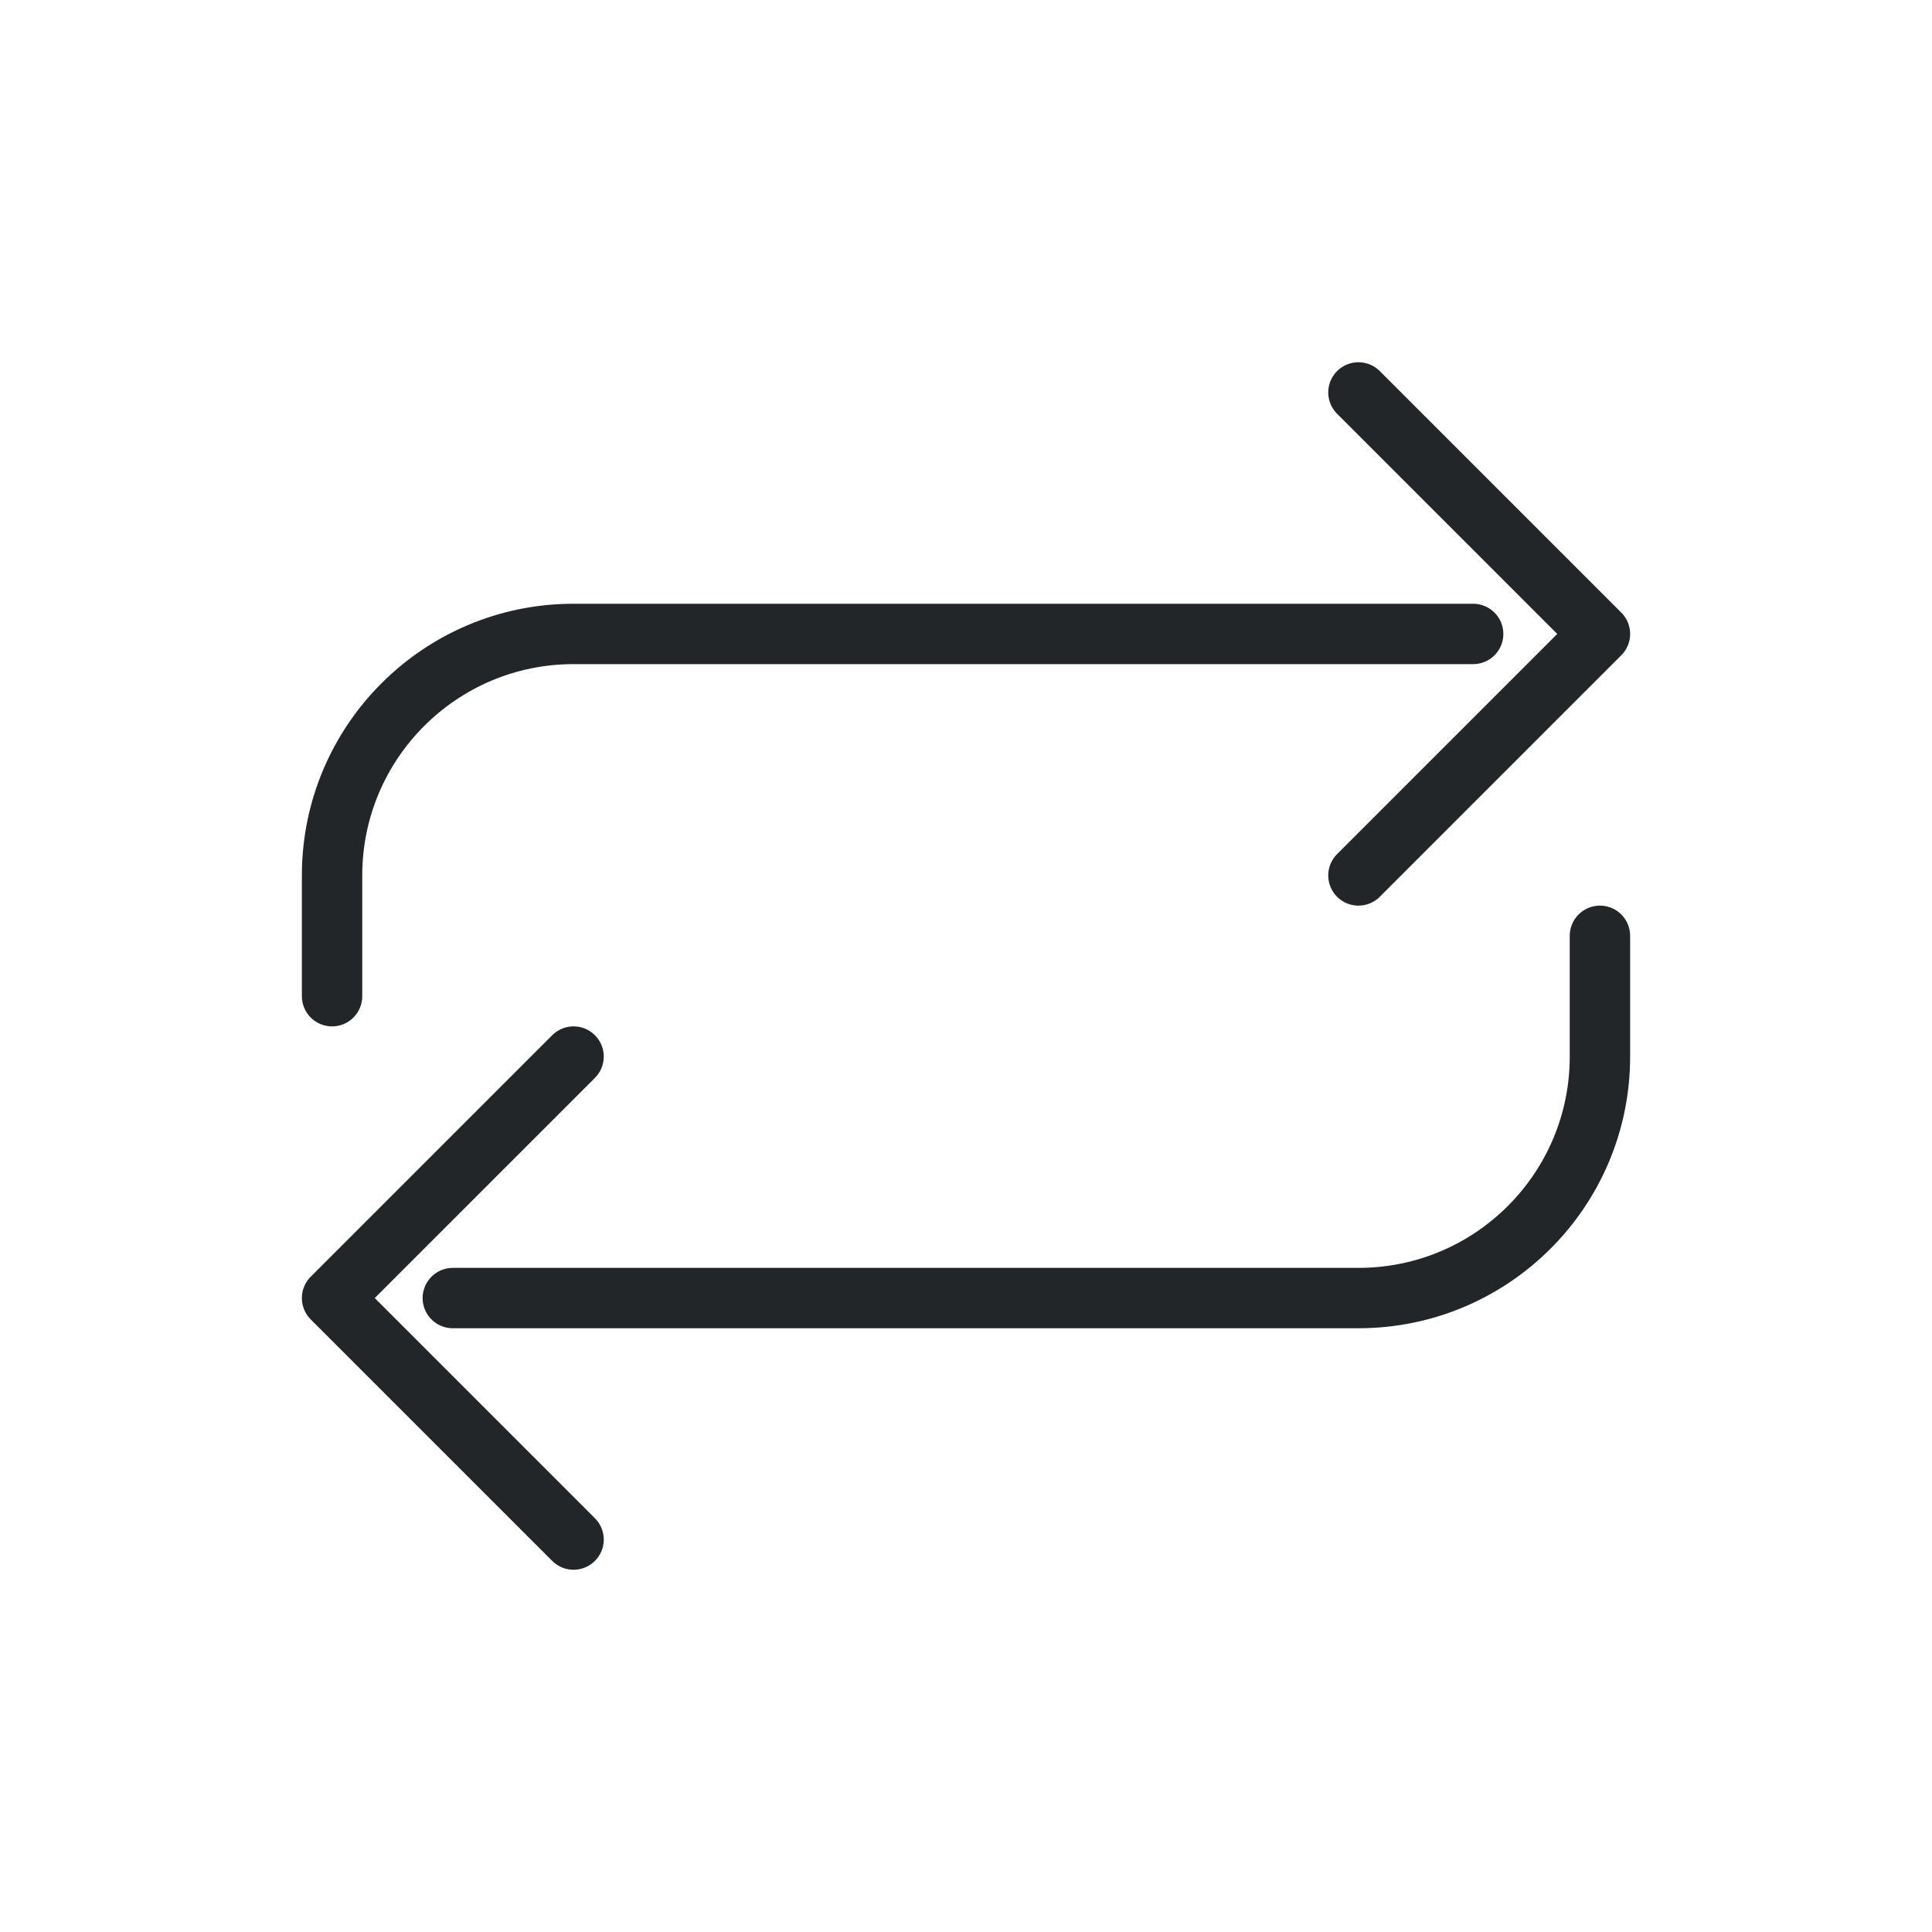
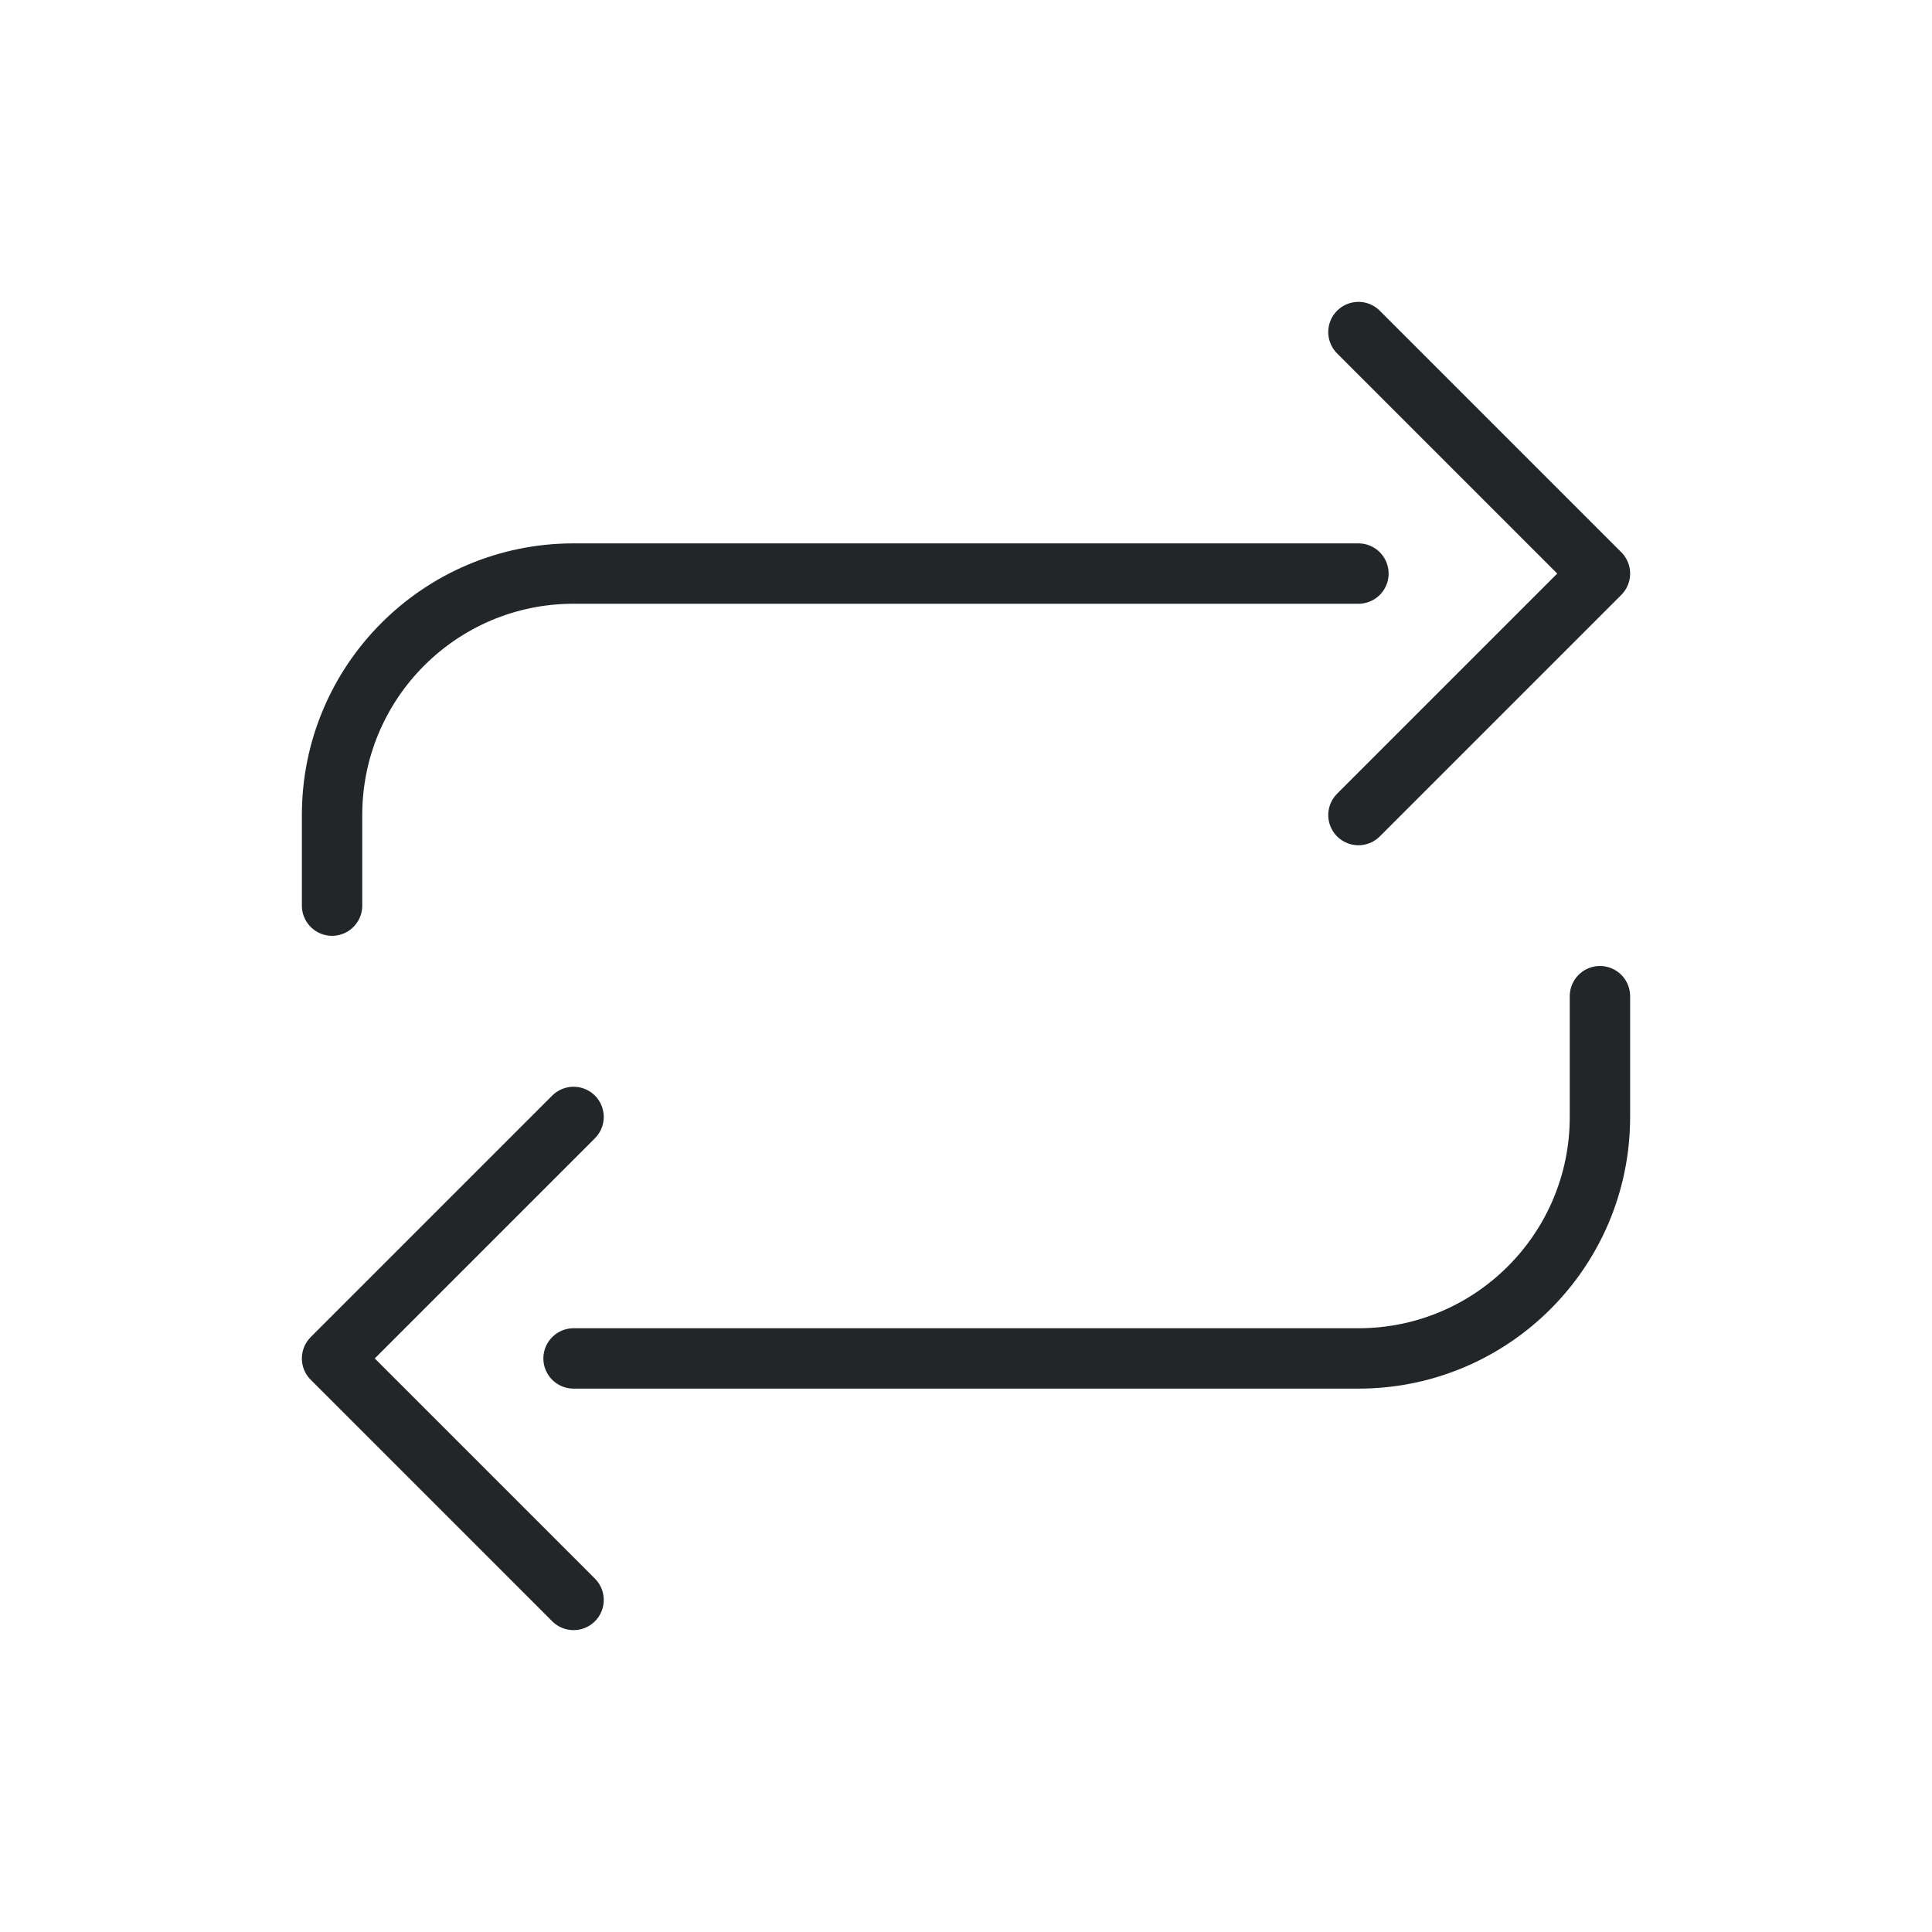
<svg xmlns="http://www.w3.org/2000/svg" width="32" height="32" viewBox="0 0 32 32" version="1.1">
  <defs>
    <style id="current-color-scheme">.ColorScheme-Text{color:#232629}</style>
  </defs>
  <g class="ColorScheme-Text" fill="none" stroke="currentColor" stroke-linecap="round" stroke-linejoin="round">
-     <path d="m 5.5,16.5 v -2 c 0,-2.209 1.791,-4 4,-4 h 14.9 m -1.9,-4 4,4 -4,4 m 4,1 v 2 c 0,2.209 -1.791,4 -4,4 h -15 m 2,4 -4,-4 4,-4" stroke="currentColor" class="ColorScheme-Text" />
+     <path d="M5.5 15v-1.5a4 4 0 0 1 4-4h13M22.5 5.5l4 4-4 4M26.5 16.5v2a4 4 0 0 1-4 4h-13M9.5 26.5l-4-4 4-4" stroke="currentColor" class="ColorScheme-Text" />
  </g>
</svg>
